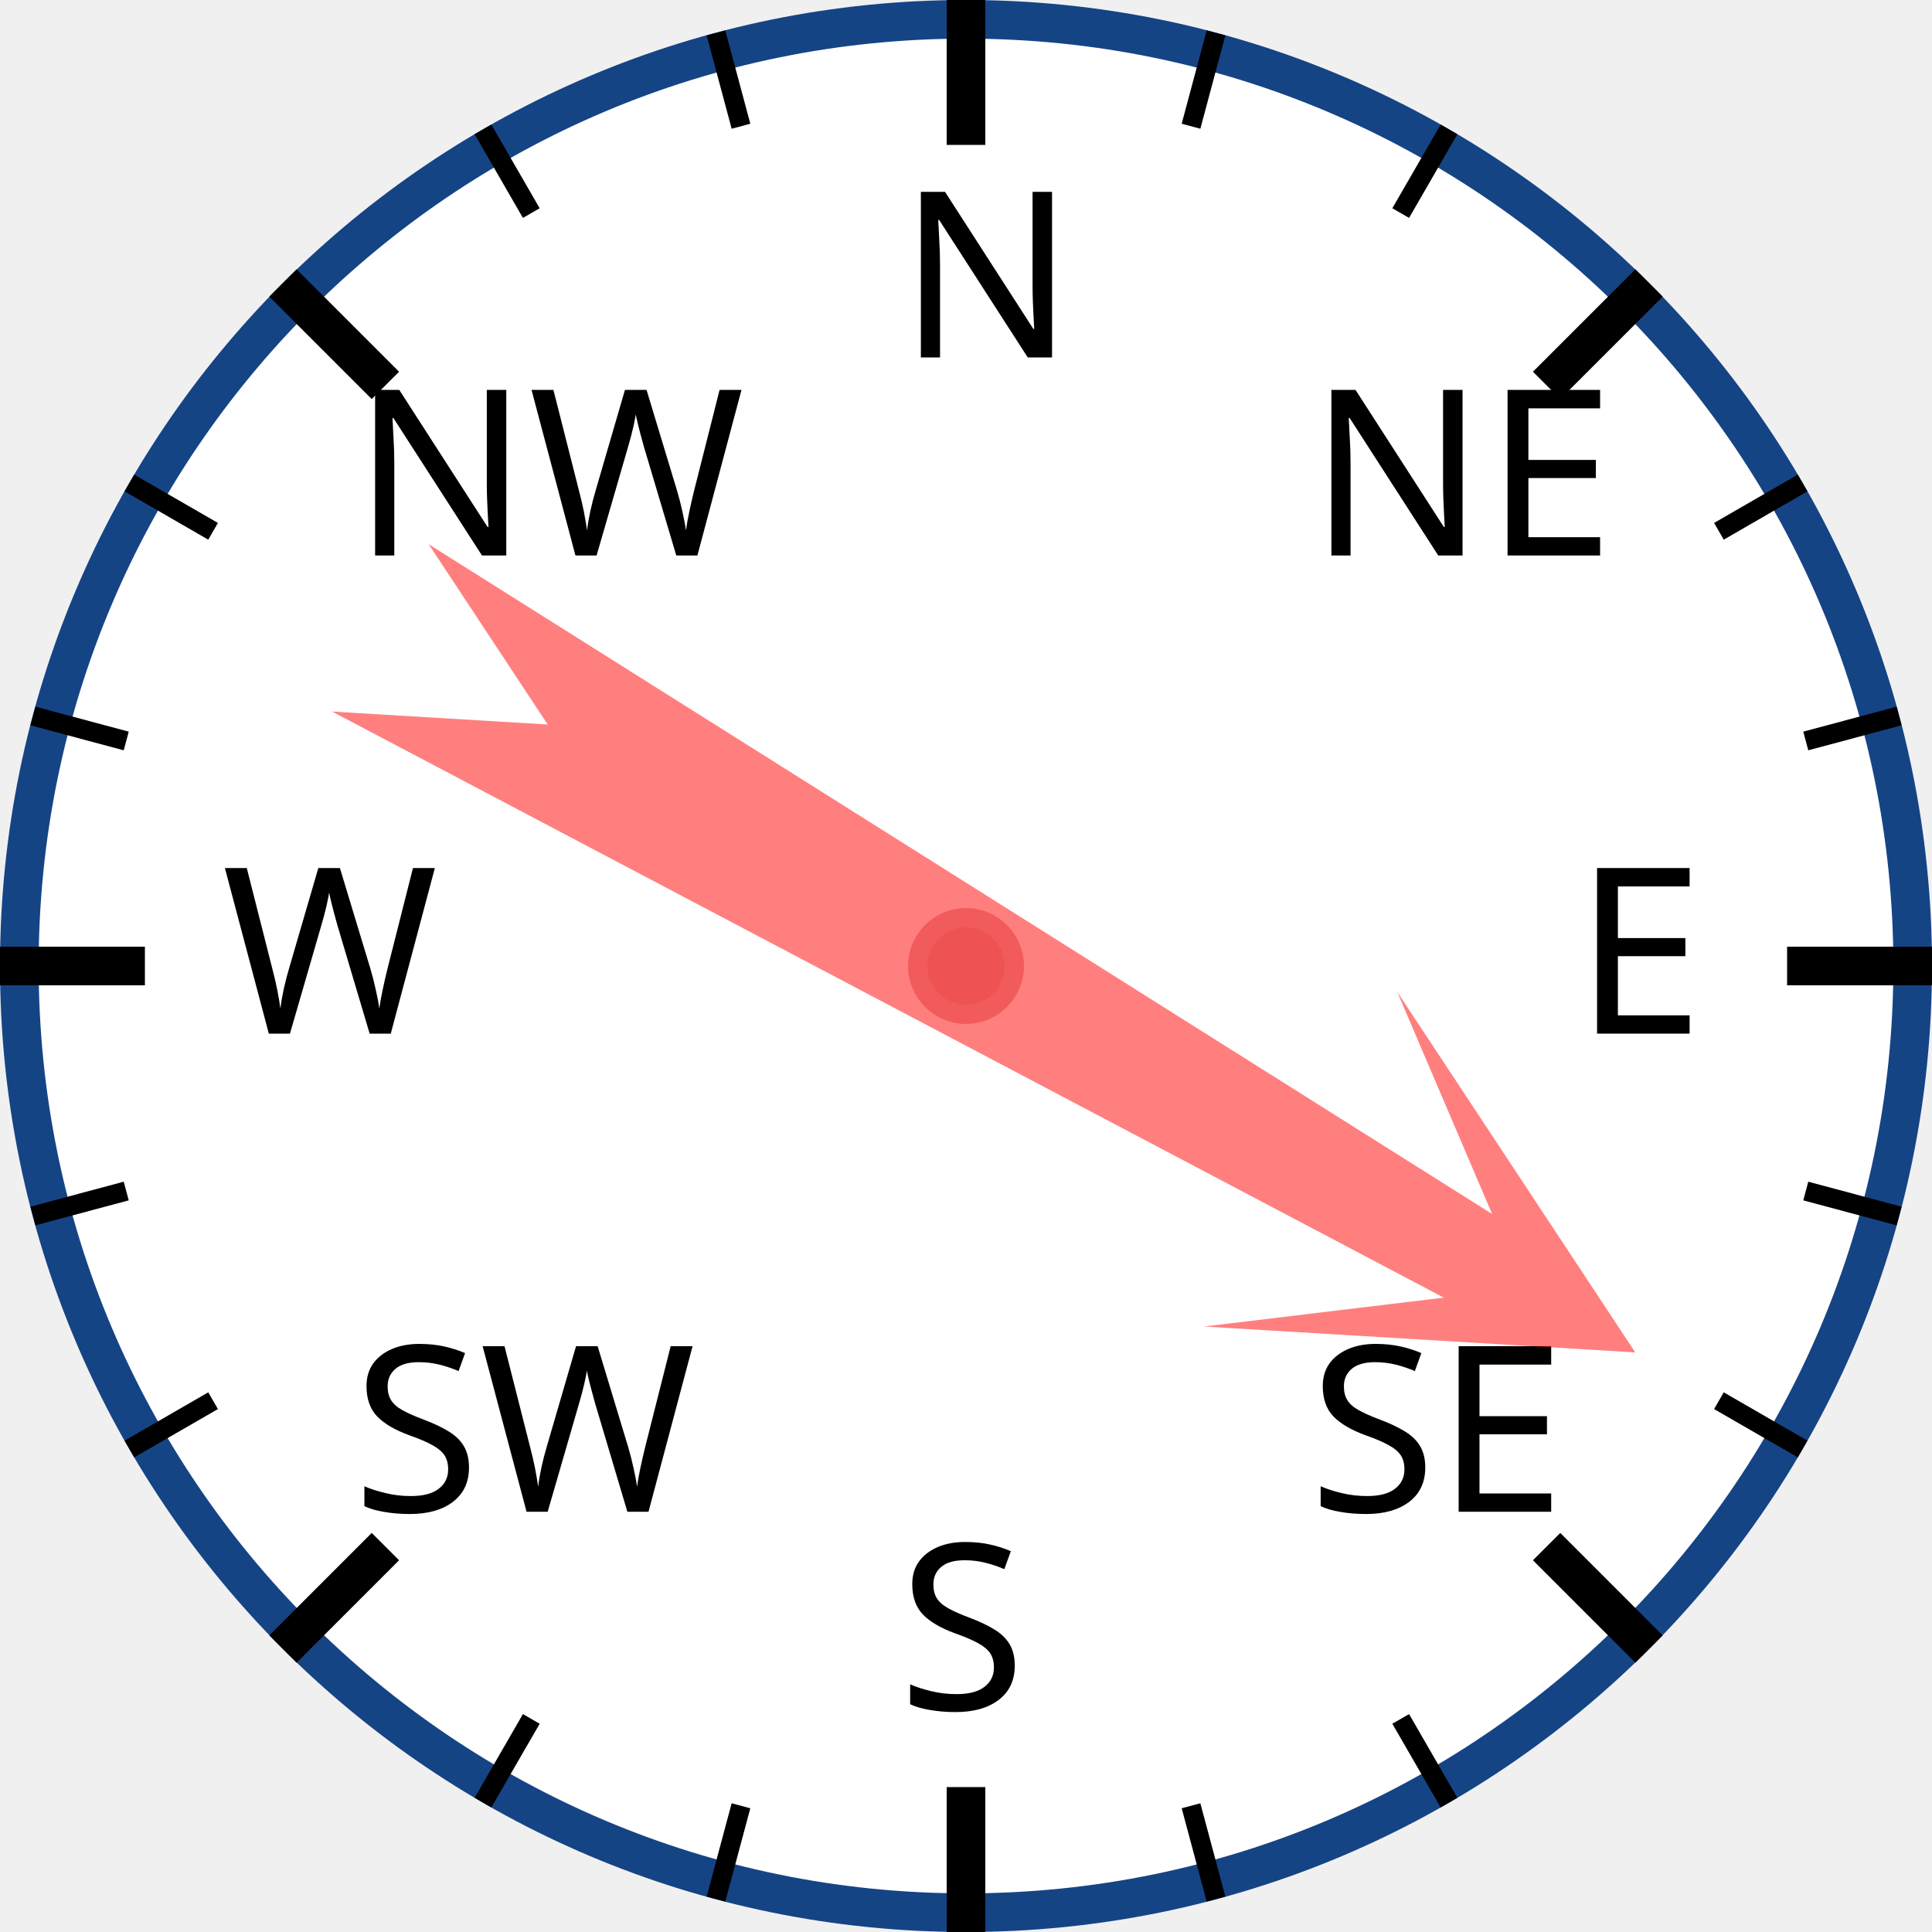
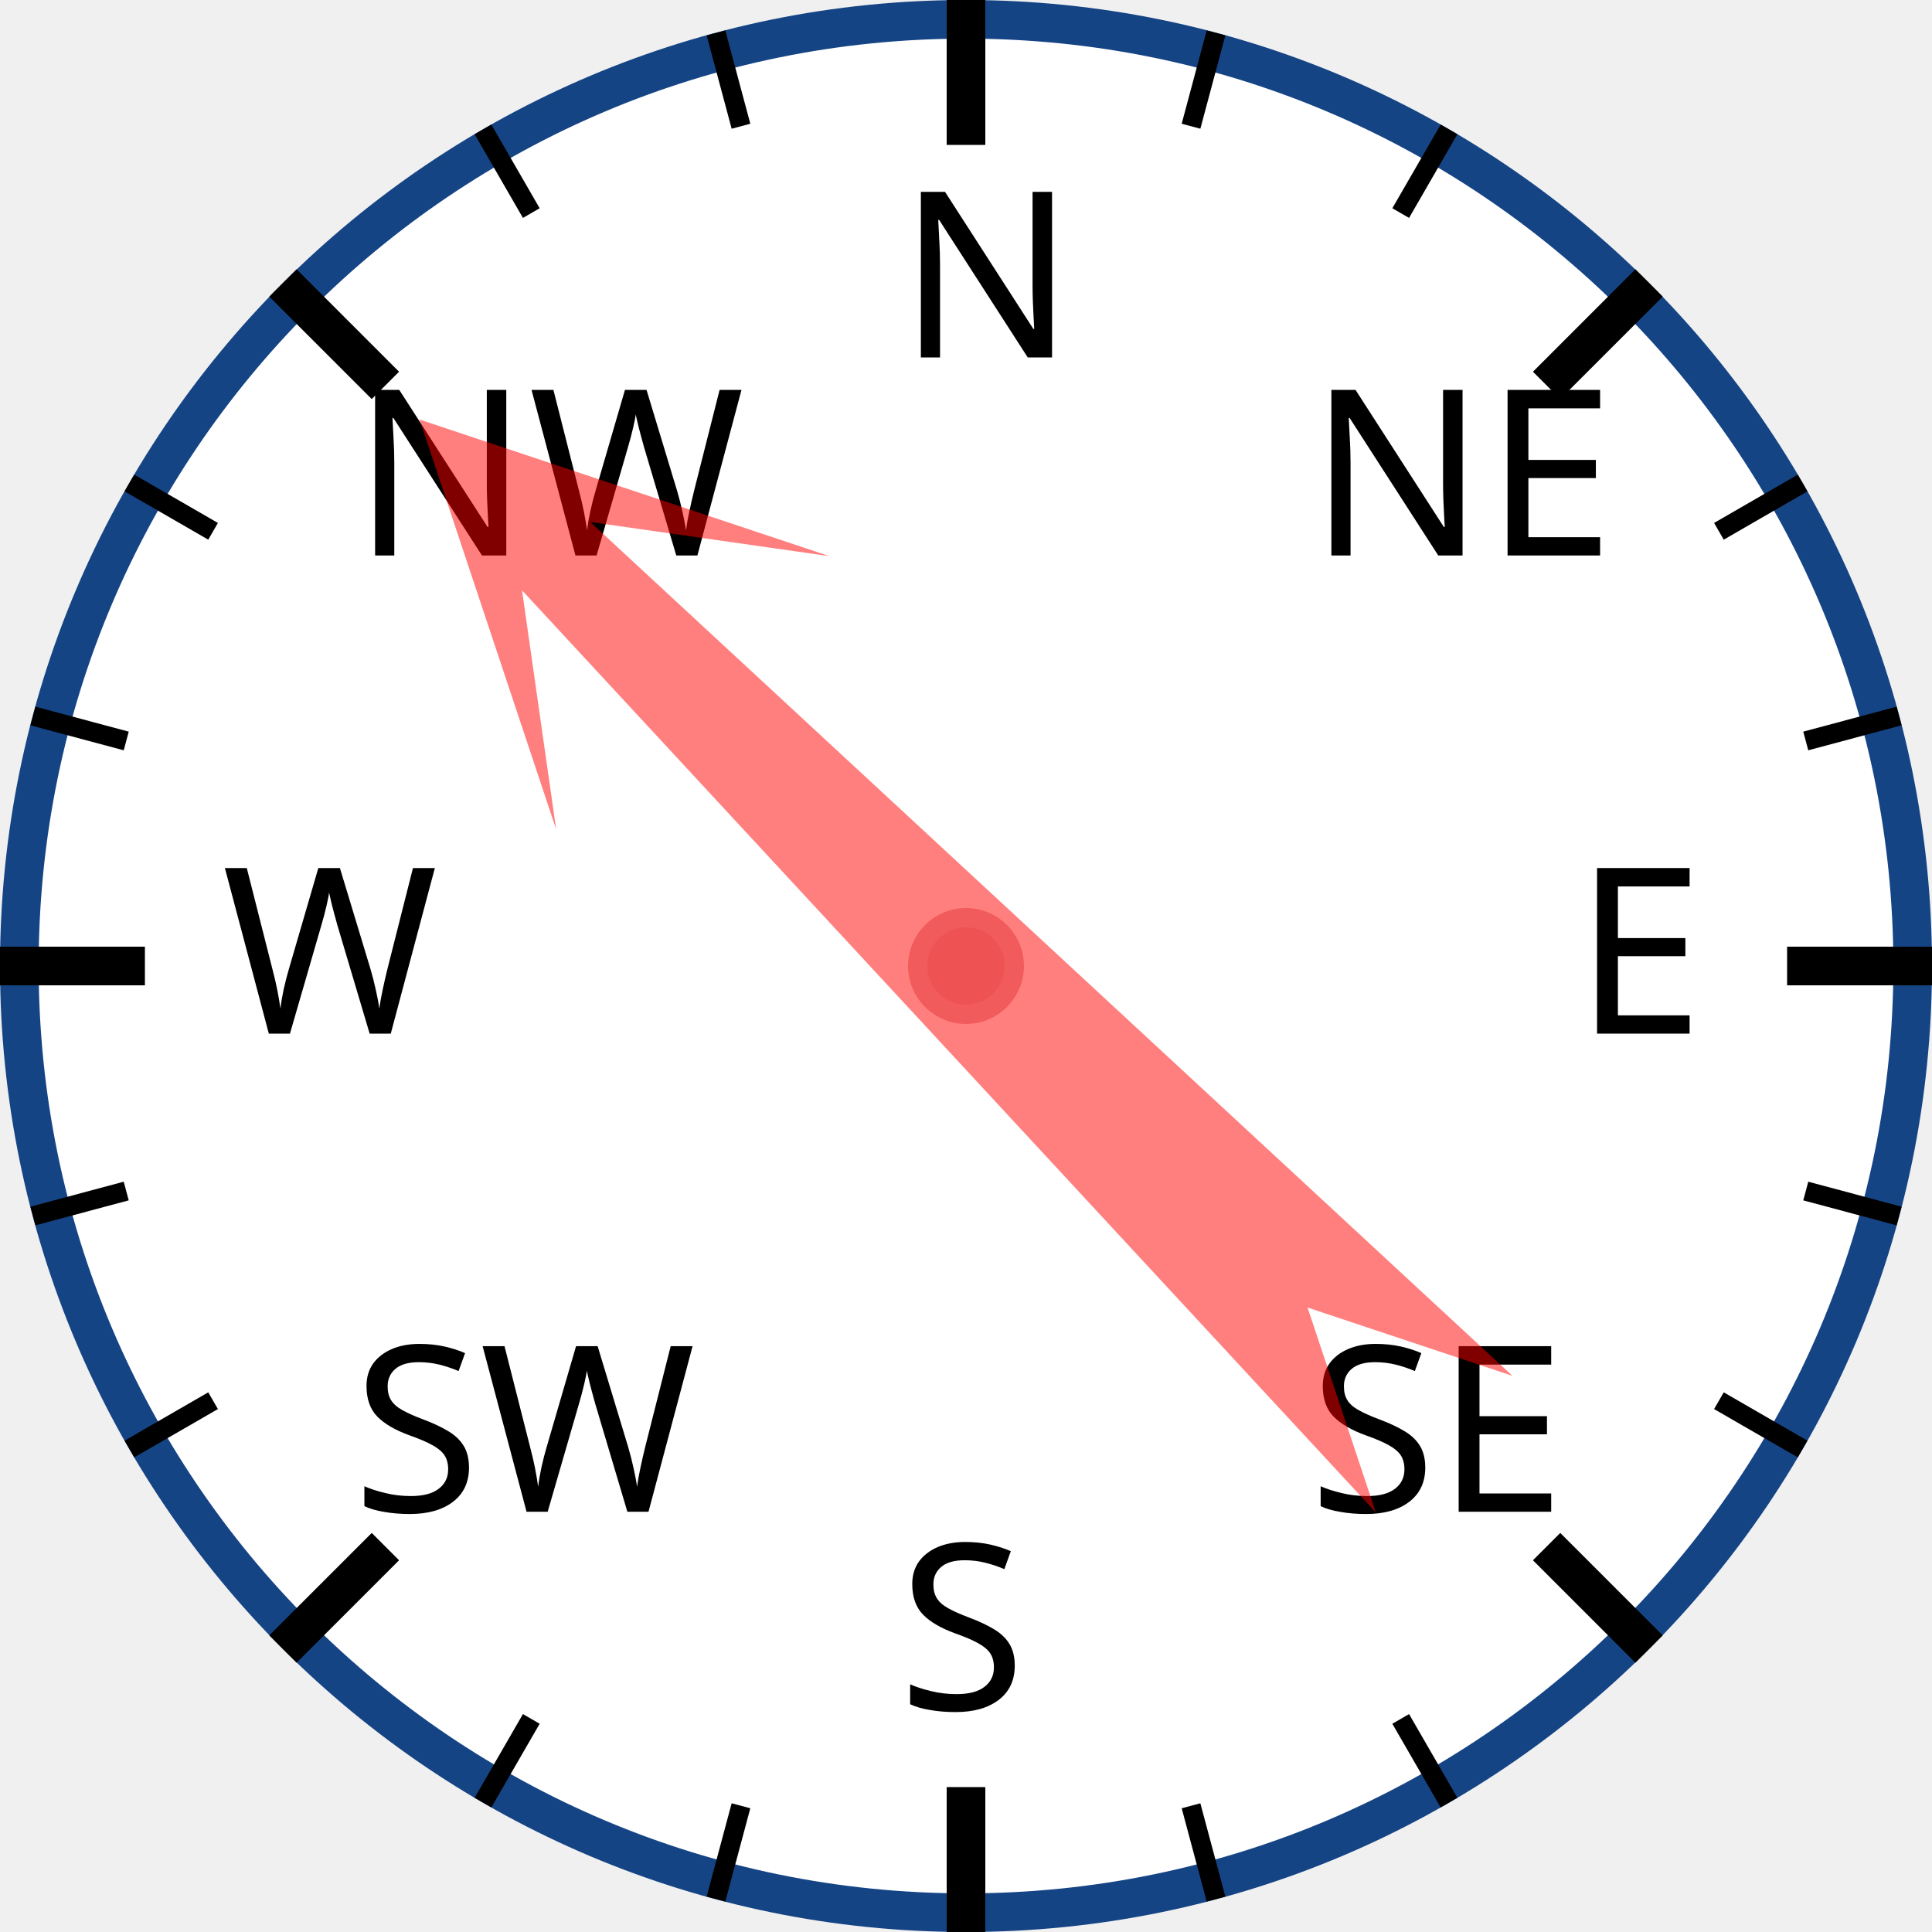
<svg xmlns="http://www.w3.org/2000/svg" width="120px" height="120px" viewBox="0 0 200 200">
  <circle cx="100" cy="100" r="98" style="fill: white; stroke: #154485; stroke-width: 4;" />
  <text x="93.0" y="37.0" style="font-family: sans-serif; font-size: 18pt;">N</text>
  <line x1="100.0" y1="0.0" x2="100.0" y2="15.0" style="stroke: black; stroke-width: 4;" />
  <line x1="74.118" y1="3.407" x2="76.706" y2="13.067" style="stroke: black; stroke-width: 2;" />
  <line x1="50" y1="13.397" x2="55" y2="22.058" style="stroke: black; stroke-width: 2;" />
  <text x="36.503" y="57.503" style="font-family: sans-serif; font-size: 18pt;">NW</text>
  <line x1="29.289" y1="29.289" x2="39.896" y2="39.896" style="stroke: black; stroke-width: 4;" />
  <line x1="13.397" y1="50" x2="22.058" y2="55" style="stroke: black; stroke-width: 2;" />
  <line x1="3.407" y1="74.118" x2="13.067" y2="76.706" style="stroke: black; stroke-width: 2;" />
  <text x="23.0" y="107.0" style="font-family: sans-serif; font-size: 18pt;">W</text>
  <line x1="0.0" y1="100.0" x2="15.0" y2="100.0" style="stroke: black; stroke-width: 4;" />
  <line x1="3.407" y1="125.882" x2="13.067" y2="123.294" style="stroke: black; stroke-width: 2;" />
  <line x1="13.397" y1="150" x2="22.058" y2="145" style="stroke: black; stroke-width: 2;" />
  <text x="36.503" y="156.497" style="font-family: sans-serif; font-size: 18pt;">SW</text>
  <line x1="29.289" y1="170.711" x2="39.896" y2="160.104" style="stroke: black; stroke-width: 4;" />
  <line x1="50" y1="186.603" x2="55" y2="177.942" style="stroke: black; stroke-width: 2;" />
  <line x1="74.118" y1="196.593" x2="76.706" y2="186.933" style="stroke: black; stroke-width: 2;" />
  <text x="93" y="177.0" style="font-family: sans-serif; font-size: 18pt;">S</text>
  <line x1="100" y1="200.0" x2="100" y2="185.0" style="stroke: black; stroke-width: 4;" />
  <line x1="125.882" y1="196.593" x2="123.294" y2="186.933" style="stroke: black; stroke-width: 2;" />
  <line x1="150.0" y1="186.603" x2="145.0" y2="177.942" style="stroke: black; stroke-width: 2;" />
  <text x="135.497" y="156.497" style="font-family: sans-serif; font-size: 18pt;">SE</text>
  <line x1="170.711" y1="170.711" x2="160.104" y2="160.104" style="stroke: black; stroke-width: 4;" />
  <line x1="186.603" y1="150" x2="177.942" y2="145" style="stroke: black; stroke-width: 2;" />
  <line x1="196.593" y1="125.882" x2="186.933" y2="123.294" style="stroke: black; stroke-width: 2;" />
  <text x="163.0" y="107" style="font-family: sans-serif; font-size: 18pt;">E</text>
  <line x1="200.0" y1="100" x2="185.0" y2="100" style="stroke: black; stroke-width: 4;" />
  <line x1="196.593" y1="74.118" x2="186.933" y2="76.706" style="stroke: black; stroke-width: 2;" />
  <line x1="186.603" y1="50" x2="177.942" y2="55" style="stroke: black; stroke-width: 2;" />
  <text x="135.497" y="57.503" style="font-family: sans-serif; font-size: 18pt;">NE</text>
  <line x1="170.711" y1="29.289" x2="160.104" y2="39.896" style="stroke: black; stroke-width: 4;" />
  <line x1="150" y1="13.397" x2="145" y2="22.058" style="stroke: black; stroke-width: 2;" />
  <line x1="125.882" y1="3.407" x2="123.294" y2="13.067" style="stroke: black; stroke-width: 2;" />
-   <polygon points="100 20 120 60 105 40 110 170 100 150 90 170 95 40 80 60" style="fill: red; fill-opacity: 0.5;" transform="rotate(120,100,100)" />
+   <polygon points="100 20 120 60 105 40 110 170 100 150 90 170 95 40 80 60" style="fill: red; fill-opacity: 0.5;" transform="rotate(315,100,100)" />
  <circle cx="100" cy="100" r="5" style="fill: #EE5252; stroke: #F25B5B; stroke-width: 2;" />
</svg>
